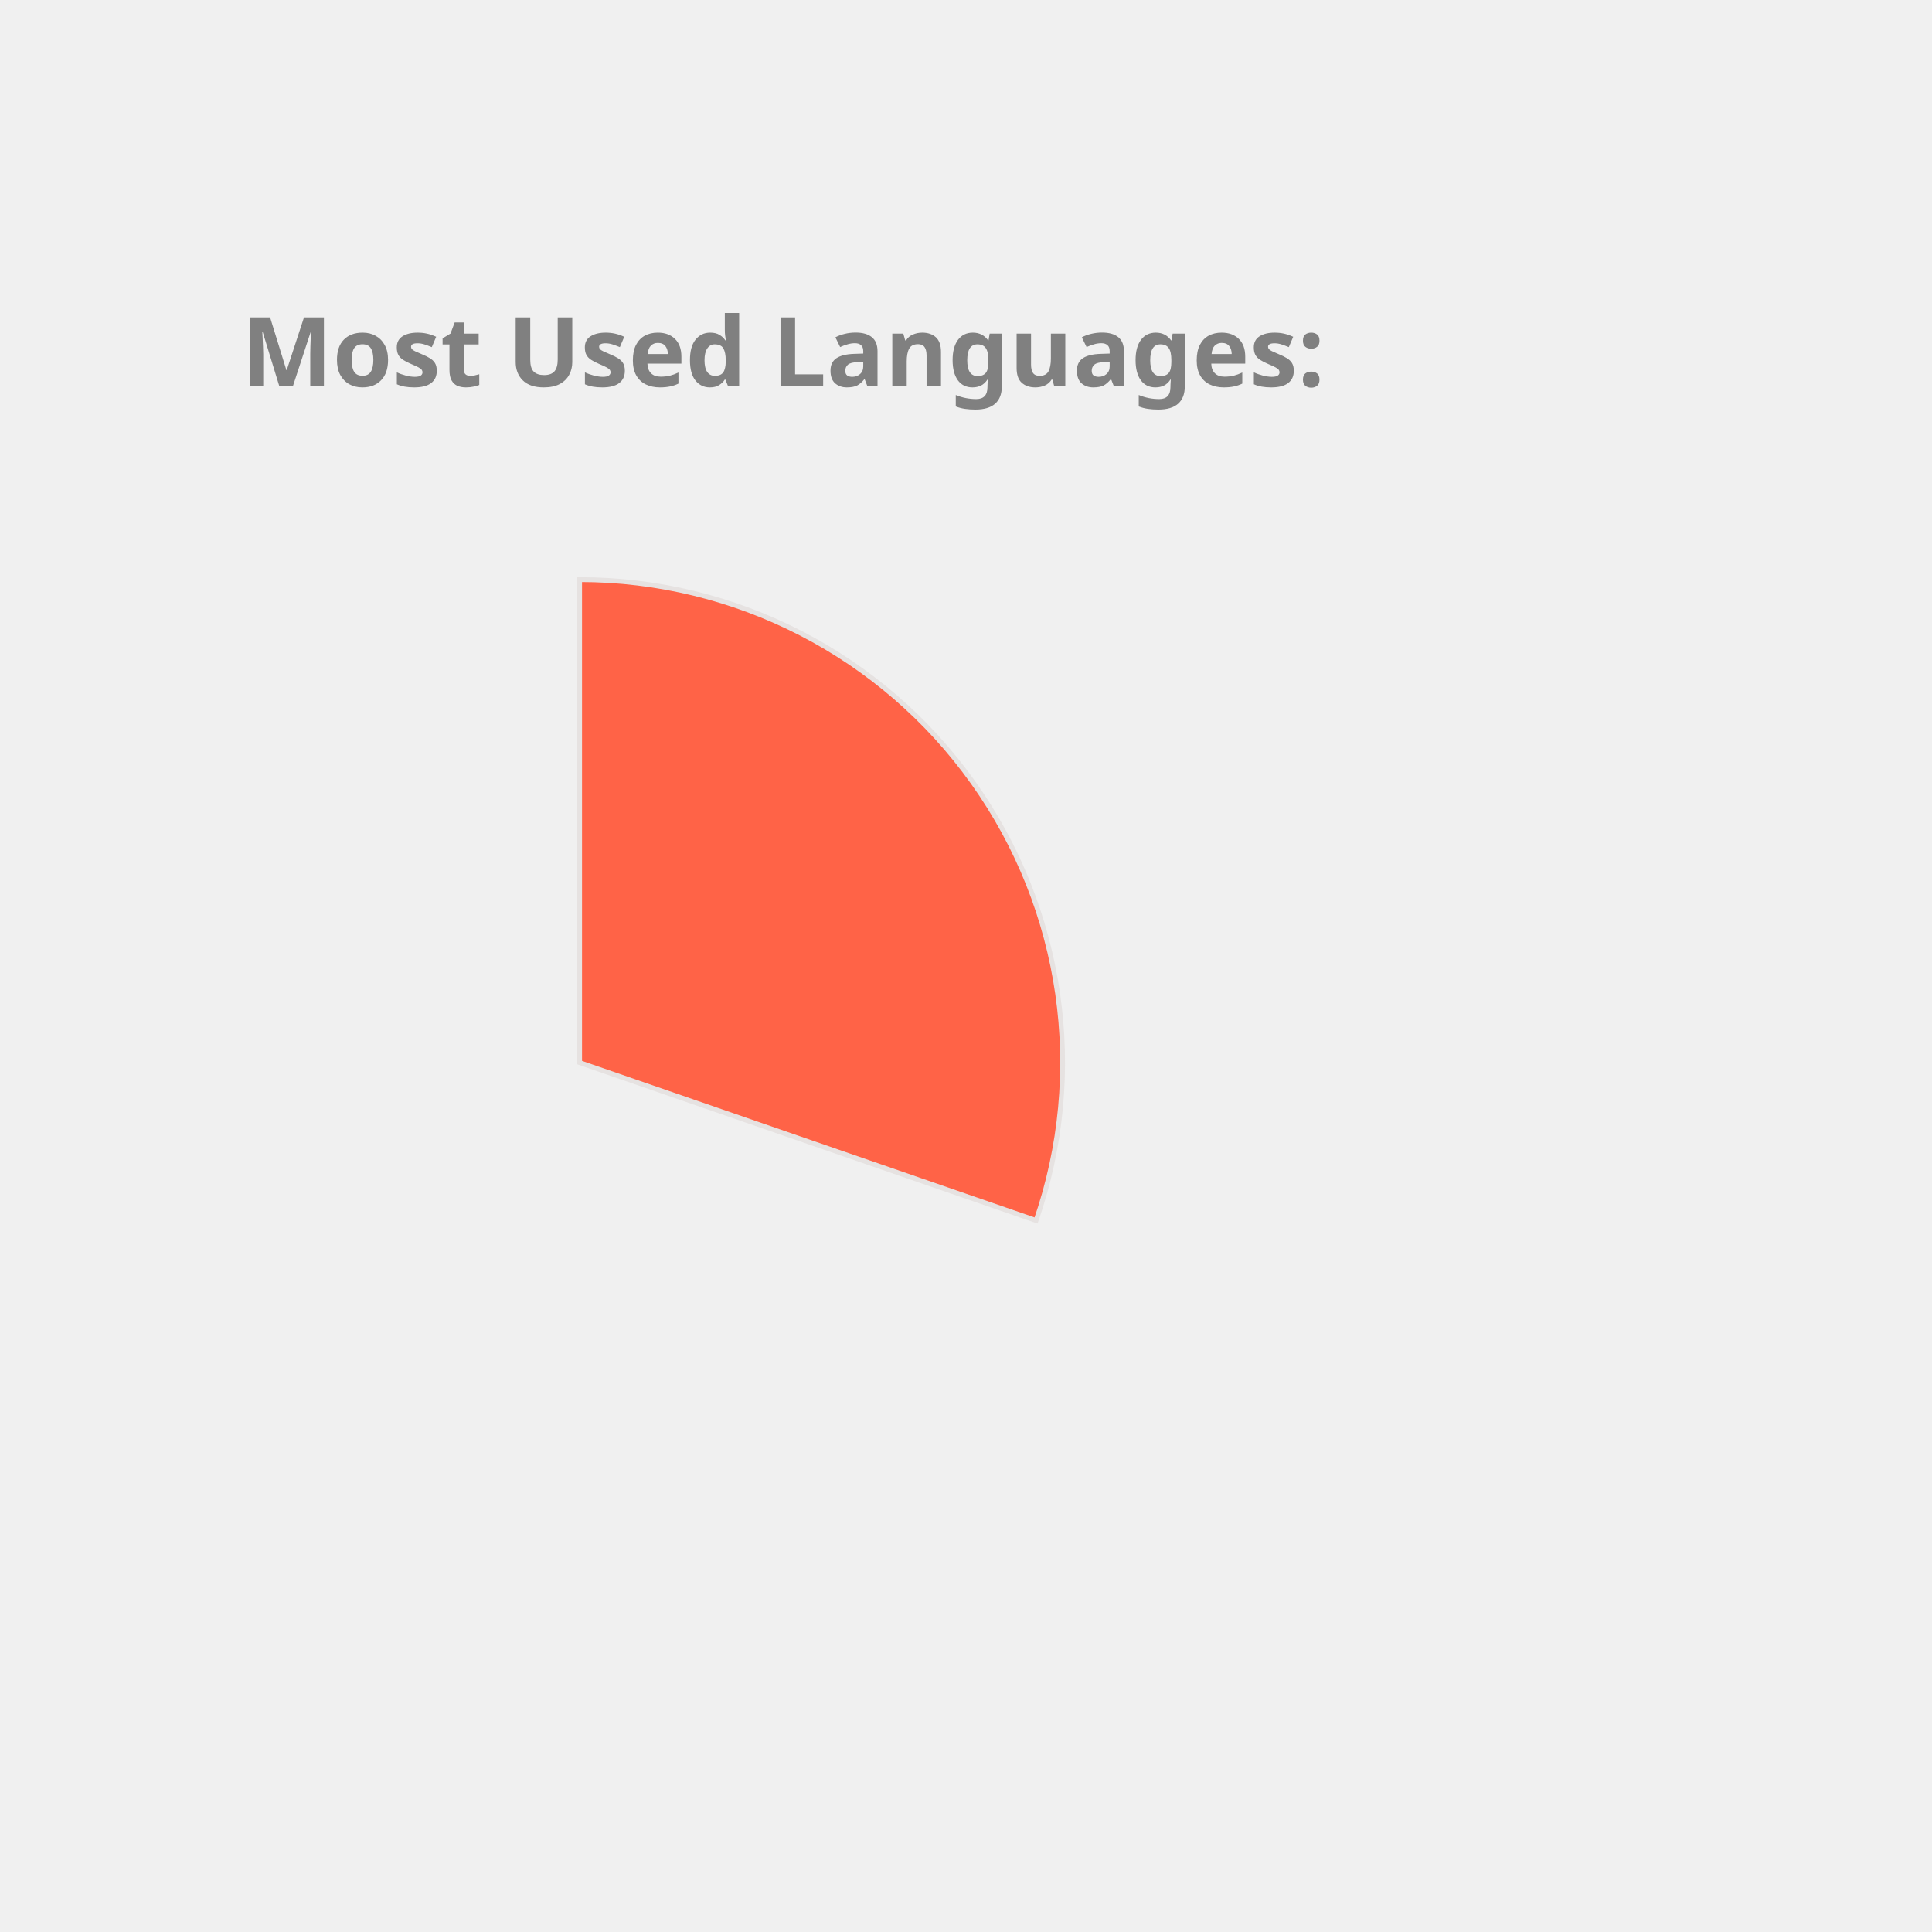
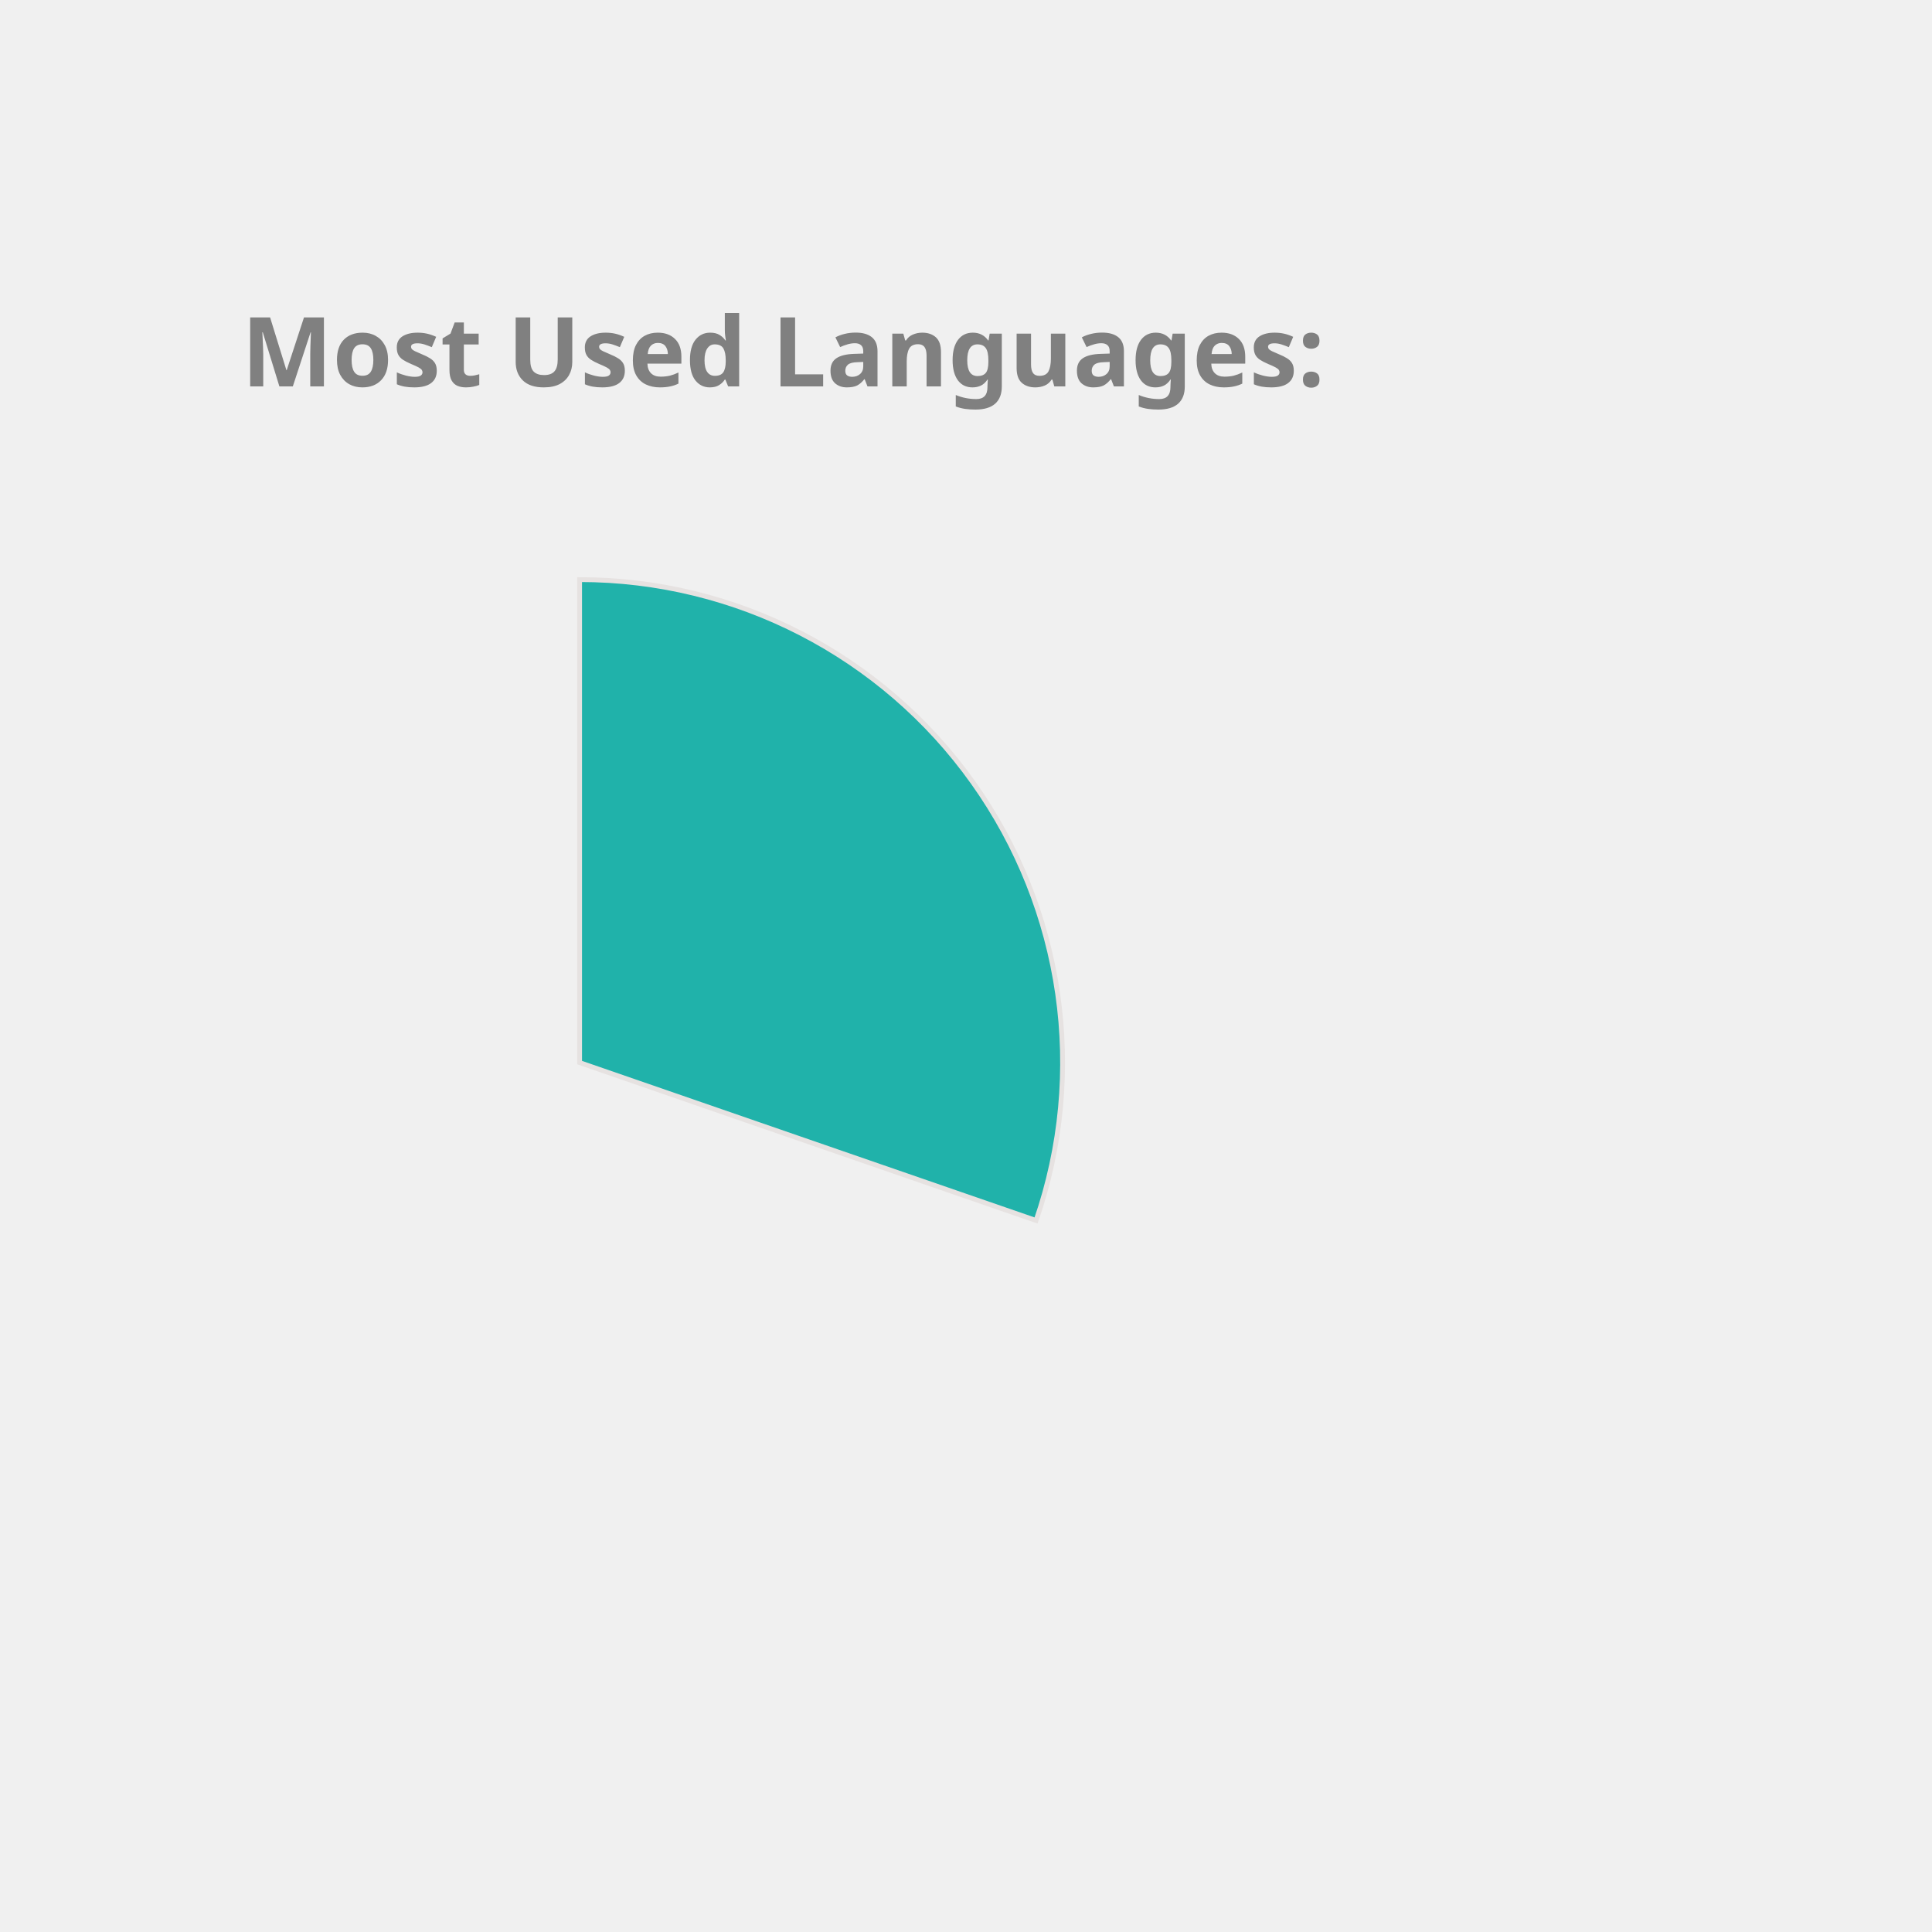
<svg xmlns="http://www.w3.org/2000/svg" height="350px" width="350px" viewBox="0 0 400 400">
  <style> 
        .label {
                font: bold 20px sans-serif;
                color: #404040;
                -webkit-text-stroke: 1px white;
        }

        path {
                stroke: #E6E2E1;
                stroke-width: 1px;
                transform: translate(60px, 100px);
        }

        .path_1 {
                animation: fadeIn 5s linear forwards;
        }

        .path_2 {
                transform: scale(0);
                animation: fadeIn 5s linear forwards 5s;
        }


        
        .path_3 {
                transform: scale(0);
                animation: fadeIn 5s linear forwards 10s;
        }


        .path_4 {
                transform: scale(0);
                animation: fadeIn 5s linear forwards 15s;
        }

        .path_5 {
                transform: scale(0);
                animation: fadeIn 5s linear forwards 20s;
        }

        .path_6 {
                transform: scale(0);
                animation: fadeIn 5s linear forwards 25s;
        }

        .path_7 {
                transform: scale(0);
                animation: fadeIn 5s linear forwards 30s;
        }

        .path_8 {
                transform: scale(0);
                animation: fadeIn 5s linear forwards 35s;
        }

        .path_9 {
                transform: scale(0);
                animation: fadeIn 5s linear forwards 40s;
        }

        .path_10 {
                transform: scale(0);
                animation: fadeIn 5s linear forwards 45s;
        }

        @keyframes fadeIn {
                0% {                        
                        transform: translate(250px, 300px) rotate(0deg) scale(0);
                        
                }
                50% {
                        transform: translate(150px, 220px) rotate(180deg) scale(0.5);
                        
                }
                
                100% {
                        transform: translate(60px, 120px) rotate(360deg) scale(1);
                        
                }
        }
        .txt_1 {
                opacity: 0;
                animation: txtShow 5s linear forwards 0s;
        }

        .txt_2 {
                opacity: 0;
                animation: txtShow 5s linear forwards 5s;
        }

        .txt_3 {
                opacity: 0;
                animation: txtShow 5s linear forwards 10s;
        }

        .txt_4 {
                opacity: 0;
                animation: txtShow 5s linear forwards 15s;
        }

        .txt_5 {
                opacity: 0;
                animation: txtShow 5s linear forwards 20s;
        }

        .txt_6 {
                opacity: 0;
                animation: txtShow 5s linear forwards 25s;
        }

        .txt_7 {
                opacity: 0;
                animation: txtShow 5s linear forwards 30s;
        }

        .txt_8 {
                opacity: 0;
                animation: txtShow 5s linear forwards 35s;
        }

        .txt_9 {
                opacity: 0;
                animation: txtShow 5s linear forwards 40s;
        }

        .txt_10 {
                opacity: 0;
                animation: txtShow 5s linear forwards 45s;
        }

        @keyframes txtShow {
                0% {                        
                        opacity: 0;
                        transform: translate(0px, 0px) scale(0);
                }
                100% {
                        opacity: 1;
                        transform: translate(0px, 0px) scale(1);
                        
                }
        }
</style>
-   <path class="path_1" d="M 60,120 L 60,20 A 100,100 0 0 1 154.506,152.689 Z" fill="Tomato" stroke="#fff" stroke-width="2" />
-   <text class="txt_1" x="260" y="150" fill="Tomato" stroke="Tomato" stroke-width="1">C++</text>
-   <path class="path_2" d="M 60,120 L 154.506,152.689 A 100,100 0 0 1 -0.793,199.399 Z" fill="MediumTurquoise" stroke="#fff" stroke-width="2" />
-   <text class="txt_2" x="260" y="170" fill="MediumTurquoise" stroke="MediumTurquoise" stroke-width="1">JavaScript</text>
-   <path class="path_3" d="M 60,120 L -0.793,199.399 A 100,100 0 0 1 -38.958,105.599 Z" fill="Coral" stroke="#fff" stroke-width="2" />
-   <text class="txt_3" x="260" y="190" fill="Coral" stroke="Coral" stroke-width="1">Python</text>
-   <path class="path_4" d="M 60,120 L -38.958,105.599 A 100,100 0 0 1 -15.011,53.869 Z" fill="LightSeaGreen" stroke="#fff" stroke-width="2" />
-   <text class="txt_4" x="260" y="210" fill="LightSeaGreen" stroke="LightSeaGreen" stroke-width="1">Jupyter Notebook</text>
-   <path class="path_5" d="M 60,120 L -15.011,53.869 A 100,100 0 0 1 32.705,23.797 Z" fill="Pink" stroke="#fff" stroke-width="2" />
-   <text class="txt_5" x="260" y="230" fill="Pink" stroke="Pink" stroke-width="1">Java</text>
-   <path class="path_6" d="M 60,120 L 32.705,23.797 A 100,100 0 0 1 48.714,20.639 Z" fill="CornflowerBlue" stroke="#fff" stroke-width="2" />
-   <text class="txt_6" x="260" y="250" fill="CornflowerBlue" stroke="CornflowerBlue" stroke-width="1">HTML</text>
-   <path class="path_7" d="M 60,120 L 48.714,20.639 A 100,100 0 0 1 54.348,20.16 Z" fill="Crimson" stroke="#fff" stroke-width="2" />
-   <text class="txt_7" x="260" y="270" fill="Crimson" stroke="Crimson" stroke-width="1">Shell</text>
+   <path class="path_1" d="M 60,120 L 60,20 A 100,100 0 0 1 154.506,152.689 Z" fill="LightSeaGreen" stroke="#fff" stroke-width="2" />
+   <text class="txt_1" x="260" y="150" fill="LightSeaGreen" stroke="LightSeaGreen" stroke-width="1">C++</text>
+   <path class="path_2" d="M 60,120 L 154.506,152.689 A 100,100 0 0 1 -0.793,199.399 Z" fill="Gold" stroke="#fff" stroke-width="2" />
+   <text class="txt_2" x="260" y="170" fill="Gold" stroke="Gold" stroke-width="1">JavaScript</text>
+   <path class="path_3" d="M 60,120 L -0.793,199.399 A 100,100 0 0 1 -38.958,105.599 Z" fill="RoyalBlue" stroke="#fff" stroke-width="2" />
+   <text class="txt_3" x="260" y="190" fill="RoyalBlue" stroke="RoyalBlue" stroke-width="1">Python</text>
+   <path class="path_4" d="M 60,120 L -38.958,105.599 A 100,100 0 0 1 -15.011,53.869 Z" fill="MediumAquaMarine" stroke="#fff" stroke-width="2" />
+   <text class="txt_4" x="260" y="210" fill="MediumAquaMarine" stroke="MediumAquaMarine" stroke-width="1">Jupyter Notebook</text>
+   <path class="path_5" d="M 60,120 L -15.011,53.869 A 100,100 0 0 1 32.705,23.797 Z" fill="Orange" stroke="#fff" stroke-width="2" />
+   <text class="txt_5" x="260" y="230" fill="Orange" stroke="Orange" stroke-width="1">Java</text>
+   <path class="path_6" d="M 60,120 L 32.705,23.797 A 100,100 0 0 1 48.714,20.639 Z" fill="Coral" stroke="#fff" stroke-width="2" />
+   <text class="txt_6" x="260" y="250" fill="Coral" stroke="Coral" stroke-width="1">HTML</text>
+   <path class="path_7" d="M 60,120 L 48.714,20.639 A 100,100 0 0 1 54.348,20.16 Z" fill="Chocolate" stroke="#fff" stroke-width="2" />
+   <text class="txt_7" x="260" y="270" fill="Chocolate" stroke="Chocolate" stroke-width="1">Shell</text>
  <path class="path_8" d="M 60,120 L 54.348,20.16 A 100,100 0 0 1 58.115,20.018 Z" fill="RosyBrown" stroke="#fff" stroke-width="2" />
  <text class="txt_8" x="260" y="290" fill="RosyBrown" stroke="RosyBrown" stroke-width="1">SCSS</text>
-   <path class="path_9" d="M 60,120 L 58.115,20.018 A 100,100 0 0 1 60.628,20.002 Z" fill="IndianRed" stroke="#fff" stroke-width="2" />
-   <text class="txt_9" x="260" y="310" fill="IndianRed" stroke="IndianRed" stroke-width="1">CSS</text>
+   <path class="path_9" d="M 60,120 L 58.115,20.018 A 100,100 0 0 1 60.628,20.002 Z" fill="MediumSlateBlue" stroke="#fff" stroke-width="2" />
+   <text class="txt_9" x="260" y="310" fill="MediumSlateBlue" stroke="MediumSlateBlue" stroke-width="1">CSS</text>
  <g class="label">
    <text x="50" y="80" fill="grey">Most Used Languages:</text>
  </g>
</svg>
